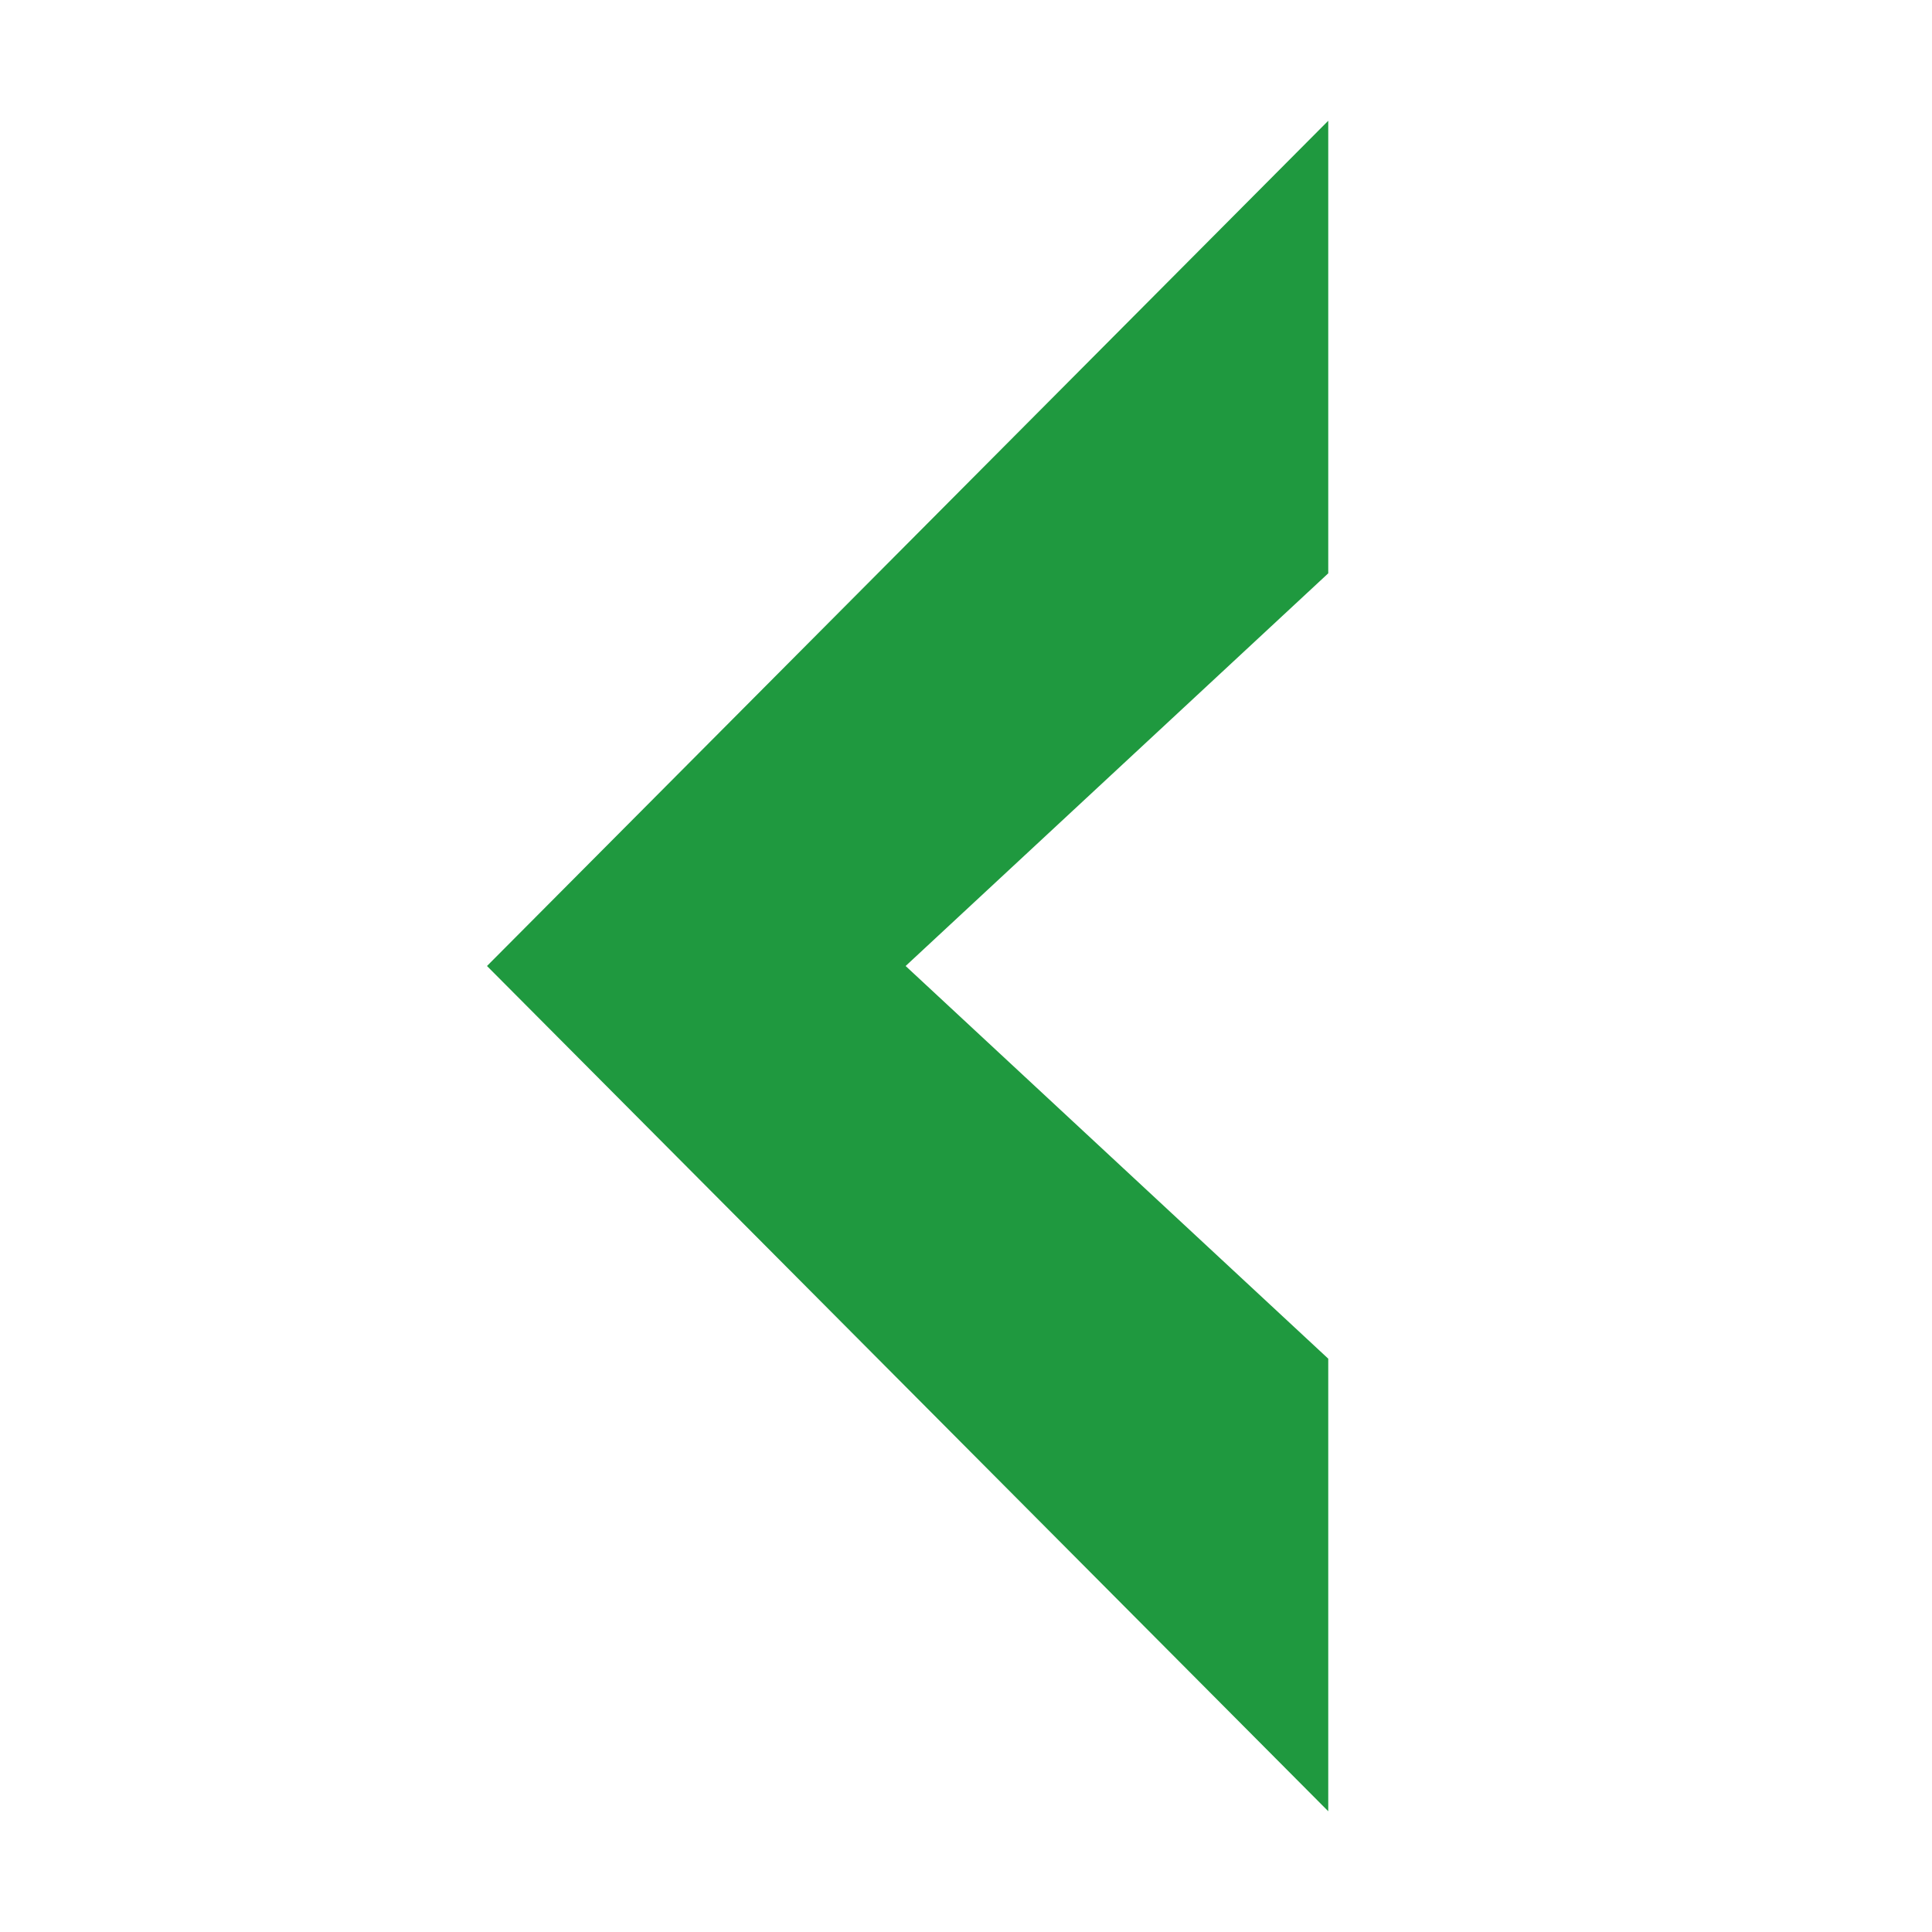
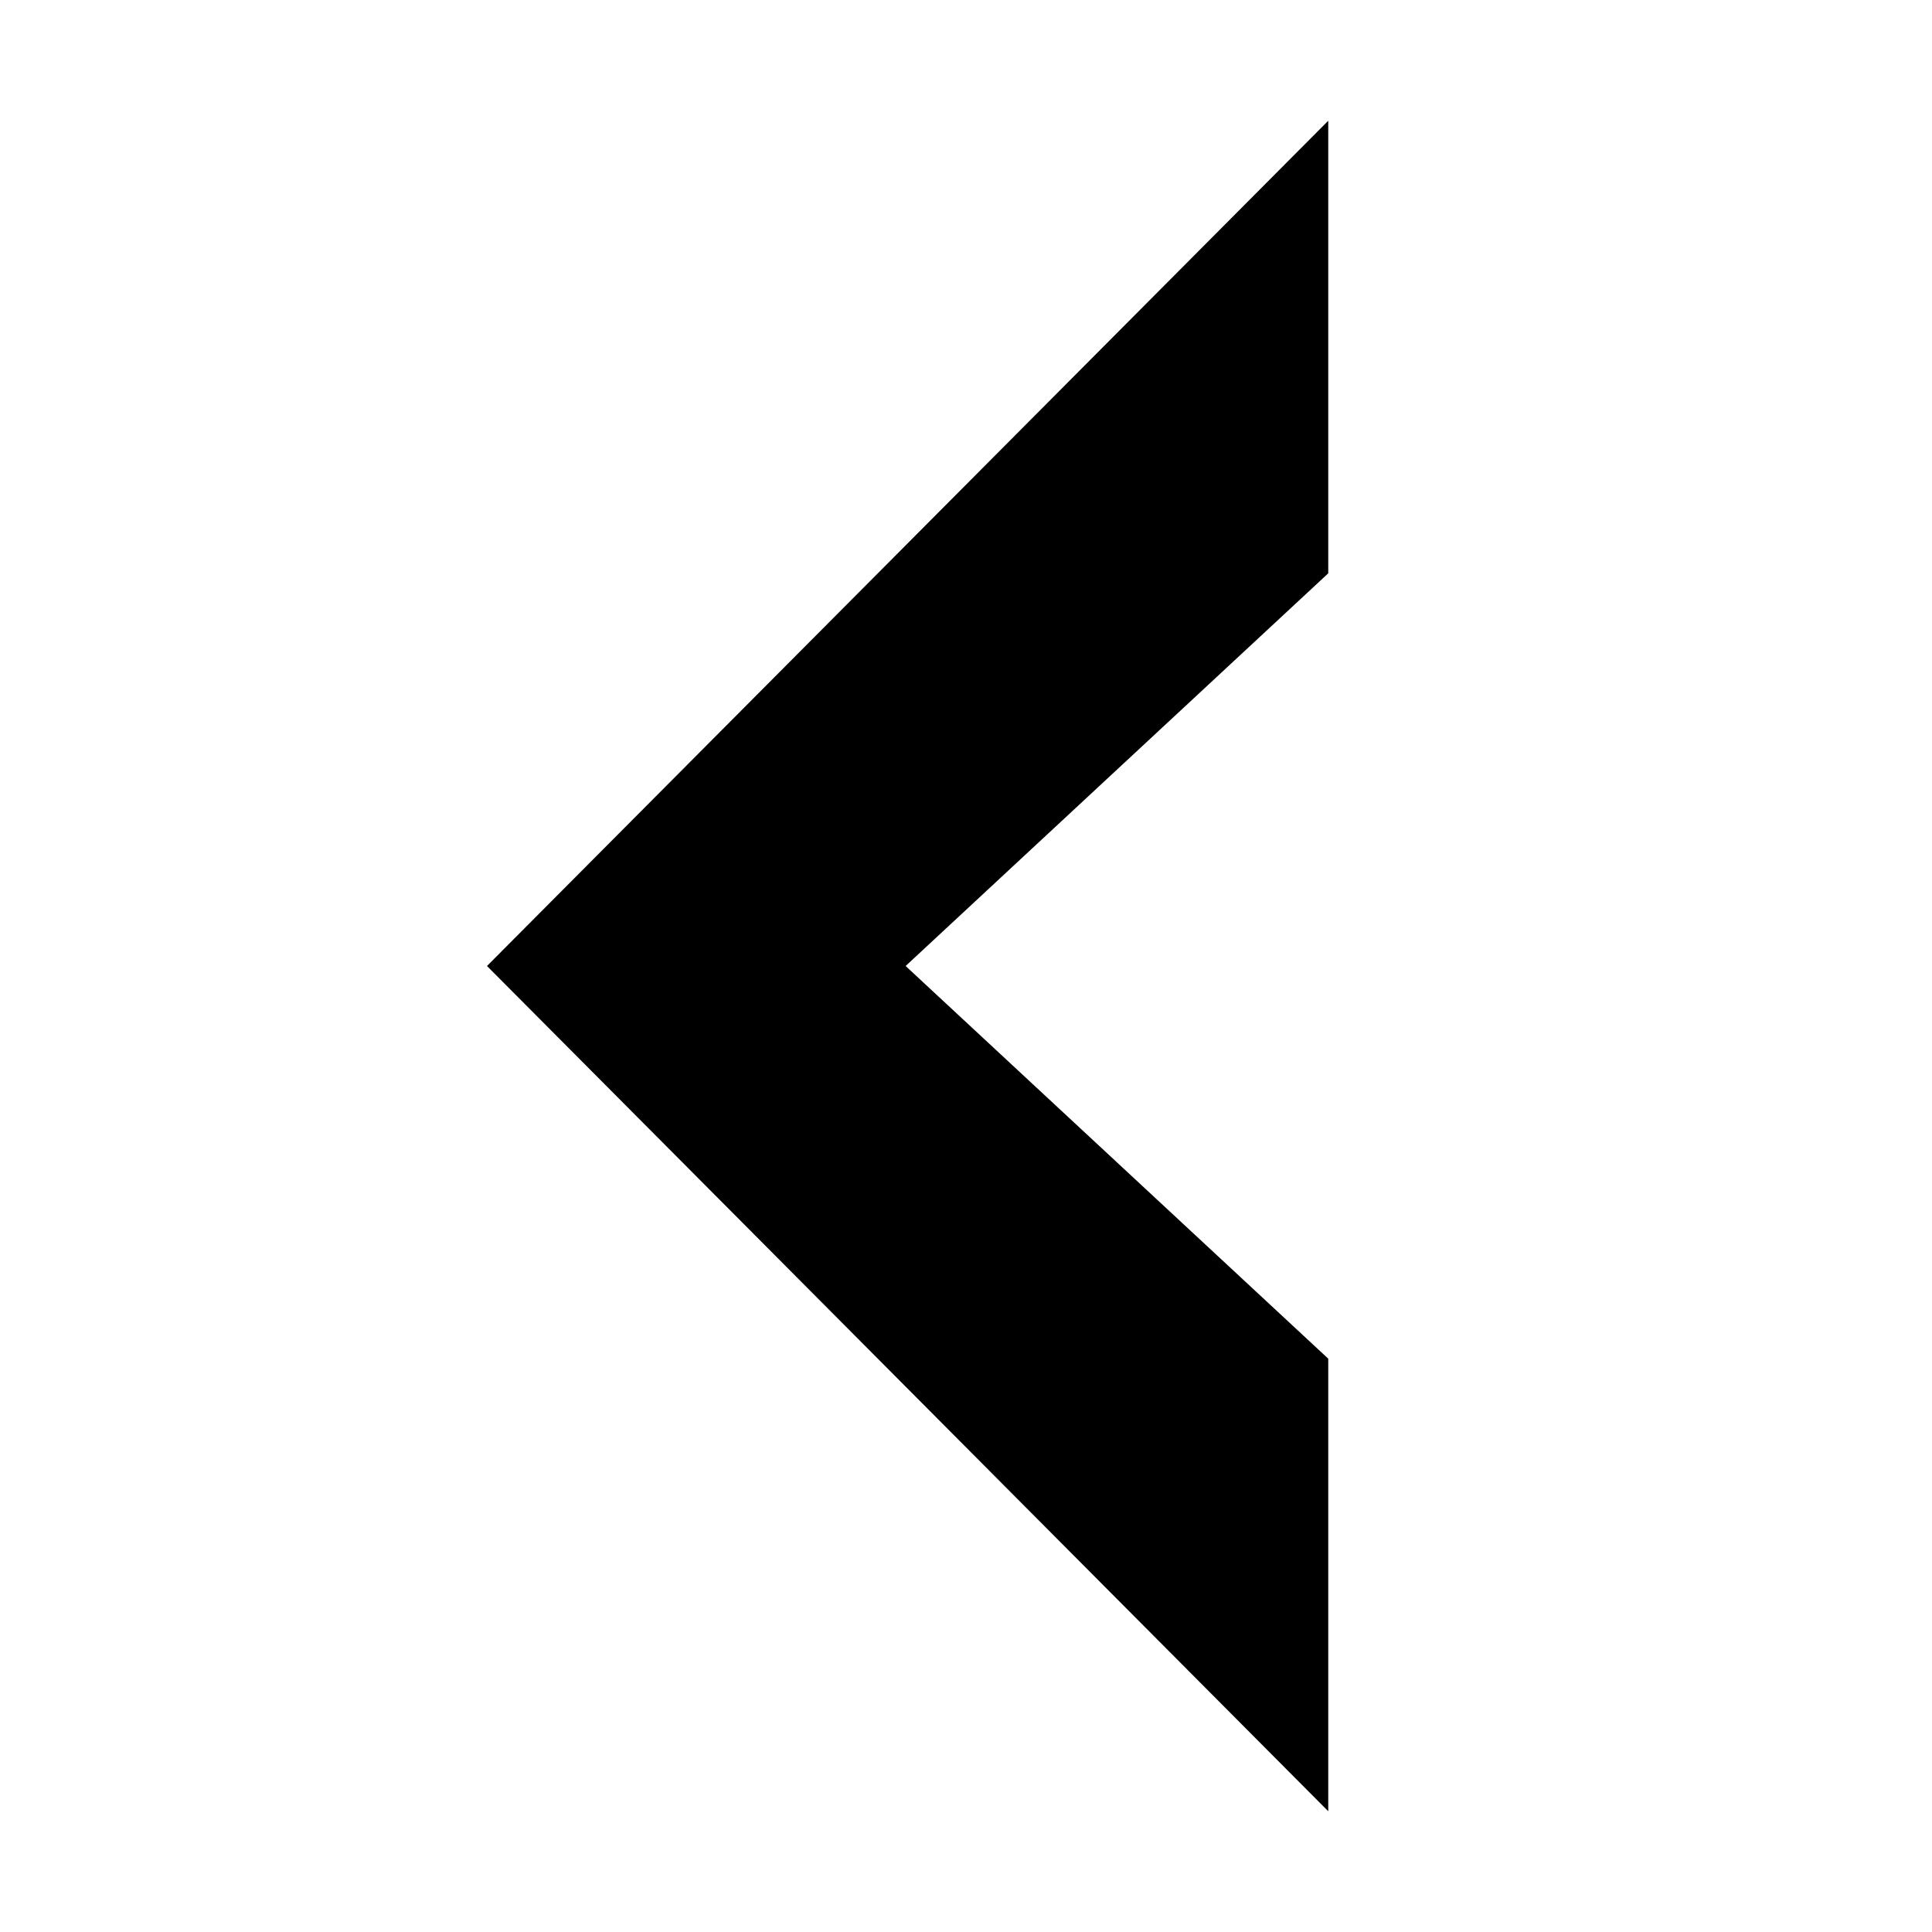
- <svg xmlns="http://www.w3.org/2000/svg" width="16" height="16" viewBox="0 0 16 16" fill="none">
-   <path d="M11 15V11.252L7.5 8L11 4.748V1L4.033 8L11 15Z" fill="#1F993F" />
+ <svg xmlns="http://www.w3.org/2000/svg" width="16" height="16" viewBox="0 0 16 16" fill="inherit">
+   <path d="M11 15V11.252L7.5 8L11 4.748V1L4.033 8L11 15Z" fill="inherit" />
</svg>
